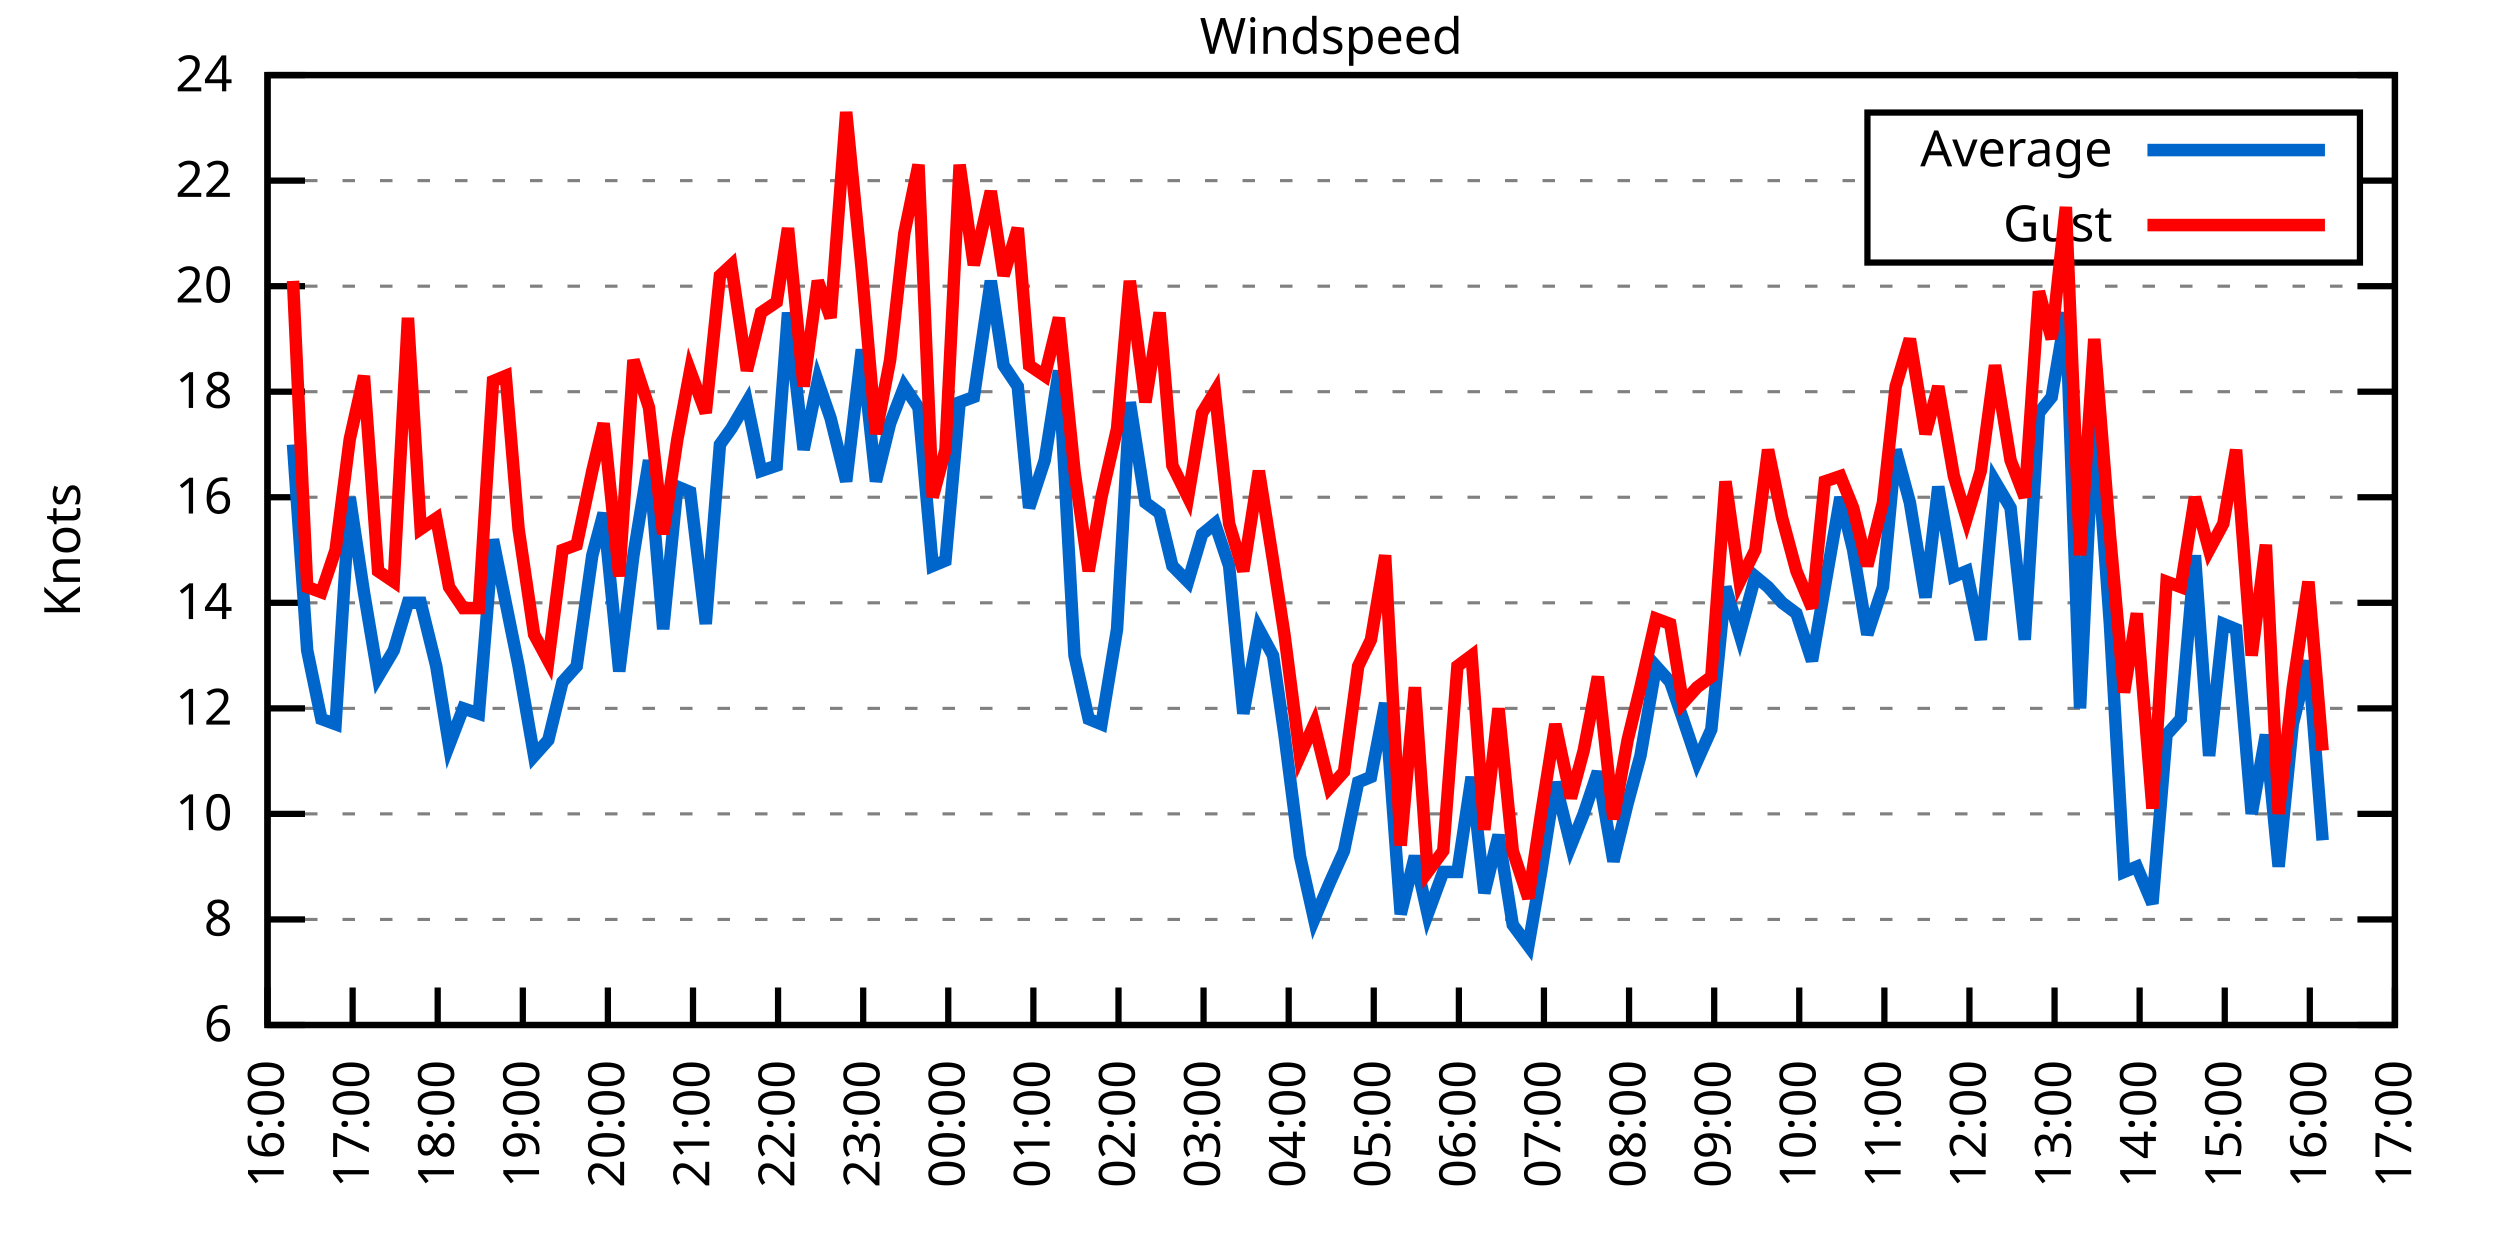
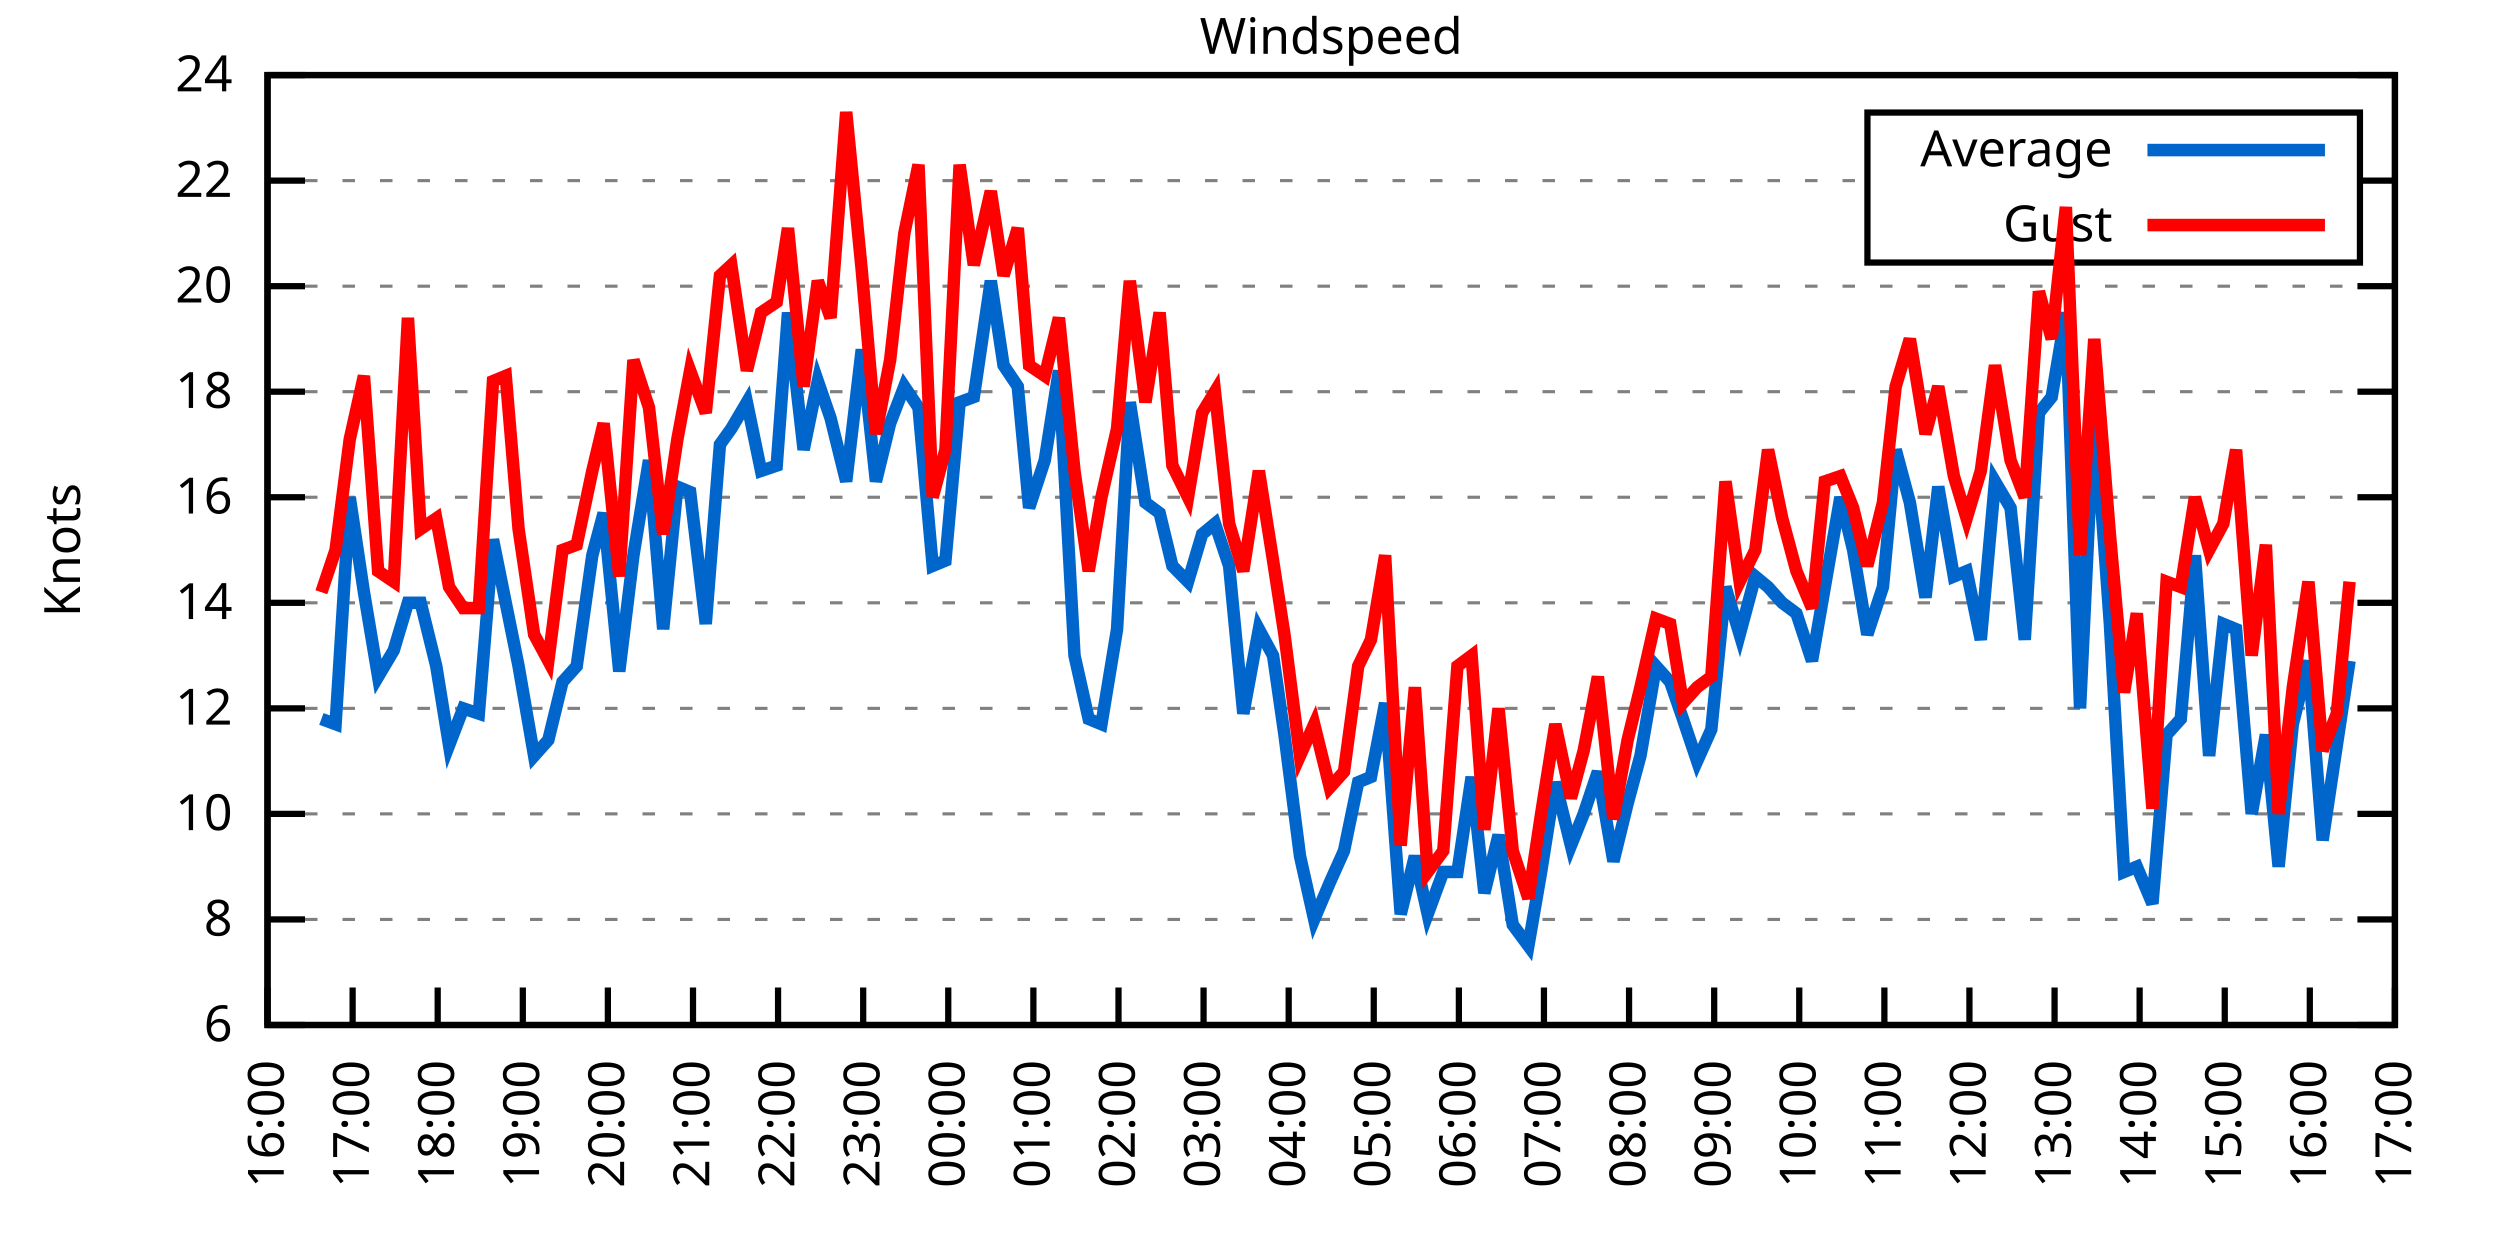
<svg xmlns="http://www.w3.org/2000/svg" xmlns:xlink="http://www.w3.org/1999/xlink" width="400" height="200" viewBox="0 0 400 200">
  <g id="gnuplot_canvas">
    <rect x="0" y="0" width="400" height="200" fill="none" />
    <defs>
      <circle id="gpDot" r="0.5" stroke-width="0.5" stroke="currentColor" />
      <path id="gpPt0" stroke-width="0.333" stroke="currentColor" d="M-1,0 h2 M0,-1 v2" />
      <path id="gpPt1" stroke-width="0.333" stroke="currentColor" d="M-1,-1 L1,1 M1,-1 L-1,1" />
      <path id="gpPt2" stroke-width="0.333" stroke="currentColor" d="M-1,0 L1,0 M0,-1 L0,1 M-1,-1 L1,1 M-1,1 L1,-1" />
      <rect id="gpPt3" stroke-width="0.333" stroke="currentColor" x="-1" y="-1" width="2" height="2" />
      <rect id="gpPt4" stroke-width="0.333" stroke="currentColor" fill="currentColor" x="-1" y="-1" width="2" height="2" />
      <circle id="gpPt5" stroke-width="0.333" stroke="currentColor" cx="0" cy="0" r="1" />
      <use xlink:href="#gpPt5" id="gpPt6" fill="currentColor" stroke="none" />
      <path id="gpPt7" stroke-width="0.333" stroke="currentColor" d="M0,-1.33 L-1.33,0.67 L1.33,0.67 z" />
      <use xlink:href="#gpPt7" id="gpPt8" fill="currentColor" stroke="none" />
      <use xlink:href="#gpPt7" id="gpPt9" stroke="currentColor" transform="rotate(180)" />
      <use xlink:href="#gpPt9" id="gpPt10" fill="currentColor" stroke="none" />
      <use xlink:href="#gpPt3" id="gpPt11" stroke="currentColor" transform="rotate(45)" />
      <use xlink:href="#gpPt11" id="gpPt12" fill="currentColor" stroke="none" />
      <path id="gpPt13" stroke-width="0.333" stroke="currentColor" d="M0,1.330 L1.265,0.411 L0.782,-1.067 L-0.782,-1.076 L-1.265,0.411 z" />
      <use xlink:href="#gpPt13" id="gpPt14" fill="currentColor" stroke="none" />
      <filter id="textbox" filterUnits="objectBoundingBox" x="0" y="0" height="1" width="1">
        <feFlood flood-color="white" flood-opacity="1" result="bgnd" />
        <feComposite in="SourceGraphic" in2="bgnd" operator="atop" />
      </filter>
      <filter id="greybox" filterUnits="objectBoundingBox" x="0" y="0" height="1" width="1">
        <feFlood flood-color="lightgrey" flood-opacity="1" result="grey" />
        <feComposite in="SourceGraphic" in2="grey" operator="atop" />
      </filter>
    </defs>
    <g fill="none" color="white" stroke="currentColor" stroke-width="1.00" stroke-linecap="butt" stroke-linejoin="miter">
</g>
    <g fill="none" color="black" stroke="currentColor" stroke-width="1.00" stroke-linecap="butt" stroke-linejoin="miter">
      <g stroke="none" shape-rendering="crispEdges">
        <polygon fill="rgb(255, 255, 255)" points="42.80,164.00 383.18,164.00 383.18,12.02 42.80,12.02 " />
      </g>
    </g>
    <g fill="none" color="black" stroke="currentColor" stroke-width="1.00" stroke-linecap="butt" stroke-linejoin="miter">
</g>
    <g fill="none" color="black" stroke="black" stroke-width="0.50" stroke-linecap="butt" stroke-linejoin="miter">
</g>
    <g fill="none" color="gray" stroke="currentColor" stroke-width="0.50" stroke-linecap="butt" stroke-linejoin="miter">
      <path stroke="gray" stroke-dasharray="2,4" class="gridline" d="M42.80,164.00 L383.19,164.00  " />
    </g>
    <g fill="none" color="gray" stroke="gray" stroke-width="1.00" stroke-linecap="butt" stroke-linejoin="miter">
</g>
    <g fill="none" color="black" stroke="currentColor" stroke-width="1.00" stroke-linecap="butt" stroke-linejoin="miter">
      <path stroke="black" d="M42.80,164.00 L48.80,164.00 M383.19,164.00 L377.19,164.00  " />
      <g transform="translate(37.20,166.60)" stroke="none" fill="black" font-family="Sans" font-size="8.00" text-anchor="end">
        <text>
          <tspan font-family="Sans"> 6</tspan>
        </text>
      </g>
    </g>
    <g fill="none" color="black" stroke="currentColor" stroke-width="1.00" stroke-linecap="butt" stroke-linejoin="miter">
</g>
    <g fill="none" color="black" stroke="black" stroke-width="0.50" stroke-linecap="butt" stroke-linejoin="miter">
</g>
    <g fill="none" color="gray" stroke="currentColor" stroke-width="0.50" stroke-linecap="butt" stroke-linejoin="miter">
      <path stroke="gray" stroke-dasharray="2,4" class="gridline" d="M42.80,147.11 L383.19,147.11  " />
    </g>
    <g fill="none" color="gray" stroke="gray" stroke-width="1.00" stroke-linecap="butt" stroke-linejoin="miter">
</g>
    <g fill="none" color="black" stroke="currentColor" stroke-width="1.00" stroke-linecap="butt" stroke-linejoin="miter">
      <path stroke="black" d="M42.80,147.11 L48.80,147.11 M383.19,147.11 L377.19,147.11  " />
      <g transform="translate(37.20,149.71)" stroke="none" fill="black" font-family="Sans" font-size="8.00" text-anchor="end">
        <text>
          <tspan font-family="Sans"> 8</tspan>
        </text>
      </g>
    </g>
    <g fill="none" color="black" stroke="currentColor" stroke-width="1.00" stroke-linecap="butt" stroke-linejoin="miter">
</g>
    <g fill="none" color="black" stroke="black" stroke-width="0.50" stroke-linecap="butt" stroke-linejoin="miter">
</g>
    <g fill="none" color="gray" stroke="currentColor" stroke-width="0.50" stroke-linecap="butt" stroke-linejoin="miter">
      <path stroke="gray" stroke-dasharray="2,4" class="gridline" d="M42.80,130.22 L383.19,130.22  " />
    </g>
    <g fill="none" color="gray" stroke="gray" stroke-width="1.00" stroke-linecap="butt" stroke-linejoin="miter">
</g>
    <g fill="none" color="black" stroke="currentColor" stroke-width="1.00" stroke-linecap="butt" stroke-linejoin="miter">
      <path stroke="black" d="M42.80,130.22 L48.80,130.22 M383.19,130.22 L377.19,130.22  " />
      <g transform="translate(37.20,132.82)" stroke="none" fill="black" font-family="Sans" font-size="8.00" text-anchor="end">
        <text>
          <tspan font-family="Sans"> 10</tspan>
        </text>
      </g>
    </g>
    <g fill="none" color="black" stroke="currentColor" stroke-width="1.00" stroke-linecap="butt" stroke-linejoin="miter">
</g>
    <g fill="none" color="black" stroke="black" stroke-width="0.50" stroke-linecap="butt" stroke-linejoin="miter">
</g>
    <g fill="none" color="gray" stroke="currentColor" stroke-width="0.50" stroke-linecap="butt" stroke-linejoin="miter">
      <path stroke="gray" stroke-dasharray="2,4" class="gridline" d="M42.80,113.34 L383.19,113.34  " />
    </g>
    <g fill="none" color="gray" stroke="gray" stroke-width="1.00" stroke-linecap="butt" stroke-linejoin="miter">
</g>
    <g fill="none" color="black" stroke="currentColor" stroke-width="1.00" stroke-linecap="butt" stroke-linejoin="miter">
      <path stroke="black" d="M42.80,113.34 L48.80,113.34 M383.19,113.34 L377.19,113.34  " />
      <g transform="translate(37.20,115.94)" stroke="none" fill="black" font-family="Sans" font-size="8.00" text-anchor="end">
        <text>
          <tspan font-family="Sans"> 12</tspan>
        </text>
      </g>
    </g>
    <g fill="none" color="black" stroke="currentColor" stroke-width="1.00" stroke-linecap="butt" stroke-linejoin="miter">
</g>
    <g fill="none" color="black" stroke="black" stroke-width="0.50" stroke-linecap="butt" stroke-linejoin="miter">
</g>
    <g fill="none" color="gray" stroke="currentColor" stroke-width="0.50" stroke-linecap="butt" stroke-linejoin="miter">
      <path stroke="gray" stroke-dasharray="2,4" class="gridline" d="M42.80,96.45 L383.19,96.45  " />
    </g>
    <g fill="none" color="gray" stroke="gray" stroke-width="1.00" stroke-linecap="butt" stroke-linejoin="miter">
</g>
    <g fill="none" color="black" stroke="currentColor" stroke-width="1.00" stroke-linecap="butt" stroke-linejoin="miter">
      <path stroke="black" d="M42.80,96.45 L48.80,96.45 M383.19,96.45 L377.19,96.45  " />
      <g transform="translate(37.20,99.05)" stroke="none" fill="black" font-family="Sans" font-size="8.00" text-anchor="end">
        <text>
          <tspan font-family="Sans"> 14</tspan>
        </text>
      </g>
    </g>
    <g fill="none" color="black" stroke="currentColor" stroke-width="1.00" stroke-linecap="butt" stroke-linejoin="miter">
</g>
    <g fill="none" color="black" stroke="black" stroke-width="0.50" stroke-linecap="butt" stroke-linejoin="miter">
</g>
    <g fill="none" color="gray" stroke="currentColor" stroke-width="0.50" stroke-linecap="butt" stroke-linejoin="miter">
      <path stroke="gray" stroke-dasharray="2,4" class="gridline" d="M42.80,79.56 L383.19,79.56  " />
    </g>
    <g fill="none" color="gray" stroke="gray" stroke-width="1.00" stroke-linecap="butt" stroke-linejoin="miter">
</g>
    <g fill="none" color="black" stroke="currentColor" stroke-width="1.00" stroke-linecap="butt" stroke-linejoin="miter">
      <path stroke="black" d="M42.80,79.56 L48.80,79.56 M383.19,79.56 L377.19,79.56  " />
      <g transform="translate(37.20,82.16)" stroke="none" fill="black" font-family="Sans" font-size="8.00" text-anchor="end">
        <text>
          <tspan font-family="Sans"> 16</tspan>
        </text>
      </g>
    </g>
    <g fill="none" color="black" stroke="currentColor" stroke-width="1.00" stroke-linecap="butt" stroke-linejoin="miter">
</g>
    <g fill="none" color="black" stroke="black" stroke-width="0.50" stroke-linecap="butt" stroke-linejoin="miter">
</g>
    <g fill="none" color="gray" stroke="currentColor" stroke-width="0.50" stroke-linecap="butt" stroke-linejoin="miter">
      <path stroke="gray" stroke-dasharray="2,4" class="gridline" d="M42.80,62.67 L383.19,62.67  " />
    </g>
    <g fill="none" color="gray" stroke="gray" stroke-width="1.00" stroke-linecap="butt" stroke-linejoin="miter">
</g>
    <g fill="none" color="black" stroke="currentColor" stroke-width="1.00" stroke-linecap="butt" stroke-linejoin="miter">
      <path stroke="black" d="M42.80,62.67 L48.80,62.67 M383.19,62.67 L377.19,62.67  " />
      <g transform="translate(37.20,65.27)" stroke="none" fill="black" font-family="Sans" font-size="8.00" text-anchor="end">
        <text>
          <tspan font-family="Sans"> 18</tspan>
        </text>
      </g>
    </g>
    <g fill="none" color="black" stroke="currentColor" stroke-width="1.00" stroke-linecap="butt" stroke-linejoin="miter">
</g>
    <g fill="none" color="black" stroke="black" stroke-width="0.50" stroke-linecap="butt" stroke-linejoin="miter">
</g>
    <g fill="none" color="gray" stroke="currentColor" stroke-width="0.50" stroke-linecap="butt" stroke-linejoin="miter">
      <path stroke="gray" stroke-dasharray="2,4" class="gridline" d="M42.80,45.79 L383.19,45.79  " />
    </g>
    <g fill="none" color="gray" stroke="gray" stroke-width="1.00" stroke-linecap="butt" stroke-linejoin="miter">
</g>
    <g fill="none" color="black" stroke="currentColor" stroke-width="1.00" stroke-linecap="butt" stroke-linejoin="miter">
      <path stroke="black" d="M42.80,45.79 L48.80,45.79 M383.19,45.79 L377.19,45.79  " />
      <g transform="translate(37.20,48.39)" stroke="none" fill="black" font-family="Sans" font-size="8.00" text-anchor="end">
        <text>
          <tspan font-family="Sans"> 20</tspan>
        </text>
      </g>
    </g>
    <g fill="none" color="black" stroke="currentColor" stroke-width="1.00" stroke-linecap="butt" stroke-linejoin="miter">
</g>
    <g fill="none" color="black" stroke="black" stroke-width="0.50" stroke-linecap="butt" stroke-linejoin="miter">
</g>
    <g fill="none" color="gray" stroke="currentColor" stroke-width="0.50" stroke-linecap="butt" stroke-linejoin="miter">
      <path stroke="gray" stroke-dasharray="2,4" class="gridline" d="M42.80,28.90 L298.79,28.90 M377.59,28.90 L383.19,28.90  " />
    </g>
    <g fill="none" color="gray" stroke="gray" stroke-width="1.00" stroke-linecap="butt" stroke-linejoin="miter">
</g>
    <g fill="none" color="black" stroke="currentColor" stroke-width="1.00" stroke-linecap="butt" stroke-linejoin="miter">
      <path stroke="black" d="M42.80,28.90 L48.80,28.90 M383.19,28.90 L377.19,28.90  " />
      <g transform="translate(37.20,31.50)" stroke="none" fill="black" font-family="Sans" font-size="8.00" text-anchor="end">
        <text>
          <tspan font-family="Sans"> 22</tspan>
        </text>
      </g>
    </g>
    <g fill="none" color="black" stroke="currentColor" stroke-width="1.00" stroke-linecap="butt" stroke-linejoin="miter">
</g>
    <g fill="none" color="black" stroke="black" stroke-width="0.50" stroke-linecap="butt" stroke-linejoin="miter">
</g>
    <g fill="none" color="gray" stroke="currentColor" stroke-width="0.50" stroke-linecap="butt" stroke-linejoin="miter">
      <path stroke="gray" stroke-dasharray="2,4" class="gridline" d="M42.80,12.01 L383.19,12.01  " />
    </g>
    <g fill="none" color="gray" stroke="gray" stroke-width="1.00" stroke-linecap="butt" stroke-linejoin="miter">
</g>
    <g fill="none" color="black" stroke="currentColor" stroke-width="1.00" stroke-linecap="butt" stroke-linejoin="miter">
      <path stroke="black" d="M42.80,12.01 L48.80,12.01 M383.19,12.01 L377.19,12.01  " />
      <g transform="translate(37.20,14.61)" stroke="none" fill="black" font-family="Sans" font-size="8.00" text-anchor="end">
        <text>
          <tspan font-family="Sans"> 24</tspan>
        </text>
      </g>
    </g>
    <g fill="none" color="black" stroke="currentColor" stroke-width="1.00" stroke-linecap="butt" stroke-linejoin="miter">
      <path stroke="black" d="M42.80,164.00 L42.80,158.00  " />
      <g transform="translate(45.40,169.60) rotate(270.00)" stroke="none" fill="black" font-family="Sans" font-size="8.00" text-anchor="end">
        <text>
          <tspan font-family="Sans">16:00</tspan>
        </text>
      </g>
    </g>
    <g fill="none" color="black" stroke="currentColor" stroke-width="1.00" stroke-linecap="butt" stroke-linejoin="miter">
      <path stroke="black" d="M56.42,164.00 L56.42,158.00  " />
      <g transform="translate(59.02,169.60) rotate(270.00)" stroke="none" fill="black" font-family="Sans" font-size="8.00" text-anchor="end">
        <text>
          <tspan font-family="Sans">17:00</tspan>
        </text>
      </g>
    </g>
    <g fill="none" color="black" stroke="currentColor" stroke-width="1.00" stroke-linecap="butt" stroke-linejoin="miter">
      <path stroke="black" d="M70.03,164.00 L70.03,158.00  " />
      <g transform="translate(72.63,169.60) rotate(270.00)" stroke="none" fill="black" font-family="Sans" font-size="8.00" text-anchor="end">
        <text>
          <tspan font-family="Sans">18:00</tspan>
        </text>
      </g>
    </g>
    <g fill="none" color="black" stroke="currentColor" stroke-width="1.00" stroke-linecap="butt" stroke-linejoin="miter">
      <path stroke="black" d="M83.65,164.00 L83.65,158.00  " />
      <g transform="translate(86.25,169.60) rotate(270.00)" stroke="none" fill="black" font-family="Sans" font-size="8.00" text-anchor="end">
        <text>
          <tspan font-family="Sans">19:00</tspan>
        </text>
      </g>
    </g>
    <g fill="none" color="black" stroke="currentColor" stroke-width="1.00" stroke-linecap="butt" stroke-linejoin="miter">
      <path stroke="black" d="M97.26,164.00 L97.26,158.00  " />
      <g transform="translate(99.86,169.60) rotate(270.00)" stroke="none" fill="black" font-family="Sans" font-size="8.00" text-anchor="end">
        <text>
          <tspan font-family="Sans">20:00</tspan>
        </text>
      </g>
    </g>
    <g fill="none" color="black" stroke="currentColor" stroke-width="1.00" stroke-linecap="butt" stroke-linejoin="miter">
      <path stroke="black" d="M110.88,164.00 L110.88,158.00  " />
      <g transform="translate(113.48,169.60) rotate(270.00)" stroke="none" fill="black" font-family="Sans" font-size="8.00" text-anchor="end">
        <text>
          <tspan font-family="Sans">21:00</tspan>
        </text>
      </g>
    </g>
    <g fill="none" color="black" stroke="currentColor" stroke-width="1.00" stroke-linecap="butt" stroke-linejoin="miter">
      <path stroke="black" d="M124.49,164.00 L124.49,158.00  " />
      <g transform="translate(127.09,169.60) rotate(270.00)" stroke="none" fill="black" font-family="Sans" font-size="8.00" text-anchor="end">
        <text>
          <tspan font-family="Sans">22:00</tspan>
        </text>
      </g>
    </g>
    <g fill="none" color="black" stroke="currentColor" stroke-width="1.00" stroke-linecap="butt" stroke-linejoin="miter">
      <path stroke="black" d="M138.11,164.00 L138.11,158.00  " />
      <g transform="translate(140.71,169.60) rotate(270.00)" stroke="none" fill="black" font-family="Sans" font-size="8.00" text-anchor="end">
        <text>
          <tspan font-family="Sans">23:00</tspan>
        </text>
      </g>
    </g>
    <g fill="none" color="black" stroke="currentColor" stroke-width="1.00" stroke-linecap="butt" stroke-linejoin="miter">
      <path stroke="black" d="M151.72,164.00 L151.72,158.00  " />
      <g transform="translate(154.32,169.60) rotate(270.00)" stroke="none" fill="black" font-family="Sans" font-size="8.00" text-anchor="end">
        <text>
          <tspan font-family="Sans">00:00</tspan>
        </text>
      </g>
    </g>
    <g fill="none" color="black" stroke="currentColor" stroke-width="1.00" stroke-linecap="butt" stroke-linejoin="miter">
      <path stroke="black" d="M165.34,164.00 L165.34,158.00  " />
      <g transform="translate(167.94,169.60) rotate(270.00)" stroke="none" fill="black" font-family="Sans" font-size="8.00" text-anchor="end">
        <text>
          <tspan font-family="Sans">01:00</tspan>
        </text>
      </g>
    </g>
    <g fill="none" color="black" stroke="currentColor" stroke-width="1.00" stroke-linecap="butt" stroke-linejoin="miter">
      <path stroke="black" d="M178.96,164.00 L178.96,158.00  " />
      <g transform="translate(181.56,169.60) rotate(270.00)" stroke="none" fill="black" font-family="Sans" font-size="8.00" text-anchor="end">
        <text>
          <tspan font-family="Sans">02:00</tspan>
        </text>
      </g>
    </g>
    <g fill="none" color="black" stroke="currentColor" stroke-width="1.00" stroke-linecap="butt" stroke-linejoin="miter">
      <path stroke="black" d="M192.57,164.00 L192.57,158.00  " />
      <g transform="translate(195.17,169.60) rotate(270.00)" stroke="none" fill="black" font-family="Sans" font-size="8.00" text-anchor="end">
        <text>
          <tspan font-family="Sans">03:00</tspan>
        </text>
      </g>
    </g>
    <g fill="none" color="black" stroke="currentColor" stroke-width="1.00" stroke-linecap="butt" stroke-linejoin="miter">
      <path stroke="black" d="M206.19,164.00 L206.19,158.00  " />
      <g transform="translate(208.79,169.60) rotate(270.00)" stroke="none" fill="black" font-family="Sans" font-size="8.00" text-anchor="end">
        <text>
          <tspan font-family="Sans">04:00</tspan>
        </text>
      </g>
    </g>
    <g fill="none" color="black" stroke="currentColor" stroke-width="1.00" stroke-linecap="butt" stroke-linejoin="miter">
      <path stroke="black" d="M219.80,164.00 L219.80,158.00  " />
      <g transform="translate(222.40,169.60) rotate(270.00)" stroke="none" fill="black" font-family="Sans" font-size="8.00" text-anchor="end">
        <text>
          <tspan font-family="Sans">05:00</tspan>
        </text>
      </g>
    </g>
    <g fill="none" color="black" stroke="currentColor" stroke-width="1.00" stroke-linecap="butt" stroke-linejoin="miter">
      <path stroke="black" d="M233.42,164.00 L233.42,158.00  " />
      <g transform="translate(236.02,169.60) rotate(270.00)" stroke="none" fill="black" font-family="Sans" font-size="8.00" text-anchor="end">
        <text>
          <tspan font-family="Sans">06:00</tspan>
        </text>
      </g>
    </g>
    <g fill="none" color="black" stroke="currentColor" stroke-width="1.00" stroke-linecap="butt" stroke-linejoin="miter">
      <path stroke="black" d="M247.03,164.00 L247.03,158.00  " />
      <g transform="translate(249.63,169.60) rotate(270.00)" stroke="none" fill="black" font-family="Sans" font-size="8.00" text-anchor="end">
        <text>
          <tspan font-family="Sans">07:00</tspan>
        </text>
      </g>
    </g>
    <g fill="none" color="black" stroke="currentColor" stroke-width="1.00" stroke-linecap="butt" stroke-linejoin="miter">
      <path stroke="black" d="M260.65,164.00 L260.65,158.00  " />
      <g transform="translate(263.25,169.60) rotate(270.00)" stroke="none" fill="black" font-family="Sans" font-size="8.00" text-anchor="end">
        <text>
          <tspan font-family="Sans">08:00</tspan>
        </text>
      </g>
    </g>
    <g fill="none" color="black" stroke="currentColor" stroke-width="1.00" stroke-linecap="butt" stroke-linejoin="miter">
      <path stroke="black" d="M274.27,164.00 L274.27,158.00  " />
      <g transform="translate(276.87,169.60) rotate(270.00)" stroke="none" fill="black" font-family="Sans" font-size="8.00" text-anchor="end">
        <text>
          <tspan font-family="Sans">09:00</tspan>
        </text>
      </g>
    </g>
    <g fill="none" color="black" stroke="currentColor" stroke-width="1.00" stroke-linecap="butt" stroke-linejoin="miter">
      <path stroke="black" d="M287.88,164.00 L287.88,158.00  " />
      <g transform="translate(290.48,169.60) rotate(270.00)" stroke="none" fill="black" font-family="Sans" font-size="8.00" text-anchor="end">
        <text>
          <tspan font-family="Sans">10:00</tspan>
        </text>
      </g>
    </g>
    <g fill="none" color="black" stroke="currentColor" stroke-width="1.00" stroke-linecap="butt" stroke-linejoin="miter">
      <path stroke="black" d="M301.50,164.00 L301.50,158.00  " />
      <g transform="translate(304.10,169.60) rotate(270.00)" stroke="none" fill="black" font-family="Sans" font-size="8.00" text-anchor="end">
        <text>
          <tspan font-family="Sans">11:00</tspan>
        </text>
      </g>
    </g>
    <g fill="none" color="black" stroke="currentColor" stroke-width="1.00" stroke-linecap="butt" stroke-linejoin="miter">
      <path stroke="black" d="M315.11,164.00 L315.11,158.00  " />
      <g transform="translate(317.71,169.60) rotate(270.00)" stroke="none" fill="black" font-family="Sans" font-size="8.00" text-anchor="end">
        <text>
          <tspan font-family="Sans">12:00</tspan>
        </text>
      </g>
    </g>
    <g fill="none" color="black" stroke="currentColor" stroke-width="1.00" stroke-linecap="butt" stroke-linejoin="miter">
      <path stroke="black" d="M328.73,164.00 L328.73,158.00  " />
      <g transform="translate(331.33,169.60) rotate(270.00)" stroke="none" fill="black" font-family="Sans" font-size="8.00" text-anchor="end">
        <text>
          <tspan font-family="Sans">13:00</tspan>
        </text>
      </g>
    </g>
    <g fill="none" color="black" stroke="currentColor" stroke-width="1.00" stroke-linecap="butt" stroke-linejoin="miter">
      <path stroke="black" d="M342.34,164.00 L342.34,158.00  " />
      <g transform="translate(344.94,169.60) rotate(270.00)" stroke="none" fill="black" font-family="Sans" font-size="8.00" text-anchor="end">
        <text>
          <tspan font-family="Sans">14:00</tspan>
        </text>
      </g>
    </g>
    <g fill="none" color="black" stroke="currentColor" stroke-width="1.00" stroke-linecap="butt" stroke-linejoin="miter">
      <path stroke="black" d="M355.96,164.00 L355.96,158.00  " />
      <g transform="translate(358.56,169.60) rotate(270.00)" stroke="none" fill="black" font-family="Sans" font-size="8.00" text-anchor="end">
        <text>
          <tspan font-family="Sans">15:00</tspan>
        </text>
      </g>
    </g>
    <g fill="none" color="black" stroke="currentColor" stroke-width="1.00" stroke-linecap="butt" stroke-linejoin="miter">
      <path stroke="black" d="M369.57,164.00 L369.57,158.00  " />
      <g transform="translate(372.17,169.60) rotate(270.00)" stroke="none" fill="black" font-family="Sans" font-size="8.00" text-anchor="end">
        <text>
          <tspan font-family="Sans">16:00</tspan>
        </text>
      </g>
    </g>
    <g fill="none" color="black" stroke="currentColor" stroke-width="1.00" stroke-linecap="butt" stroke-linejoin="miter">
      <path stroke="black" d="M383.19,164.00 L383.19,158.00  " />
      <g transform="translate(385.79,169.60) rotate(270.00)" stroke="none" fill="black" font-family="Sans" font-size="8.00" text-anchor="end">
        <text>
          <tspan font-family="Sans">17:00</tspan>
        </text>
      </g>
    </g>
    <g fill="none" color="black" stroke="currentColor" stroke-width="1.00" stroke-linecap="butt" stroke-linejoin="miter">
</g>
    <g fill="none" color="black" stroke="currentColor" stroke-width="1.00" stroke-linecap="butt" stroke-linejoin="miter">
      <path stroke="black" d="M42.80,12.01 L42.80,164.00 L383.19,164.00 L383.19,12.01 L42.80,12.01 Z  " />
    </g>
    <g fill="none" color="black" stroke="currentColor" stroke-width="1.00" stroke-linecap="butt" stroke-linejoin="miter">
</g>
    <g fill="none" color="black" stroke="currentColor" stroke-width="1.00" stroke-linecap="butt" stroke-linejoin="miter">
      <path stroke="black" d="M298.79,42.01 L298.79,18.01 L377.59,18.01 L377.59,42.01 L298.79,42.01 Z  " />
    </g>
    <g id="Windspeed_plot_1">
      <g fill="none" color="white" stroke="black" stroke-width="2.00" stroke-linecap="butt" stroke-linejoin="miter">
</g>
      <g fill="none" color="black" stroke="currentColor" stroke-width="2.00" stroke-linecap="butt" stroke-linejoin="miter">
        <g transform="translate(337.99,26.61)" stroke="none" fill="black" font-family="Sans" font-size="8.00" text-anchor="end">
          <text>
            <tspan font-family="Sans">Average</tspan>
          </text>
        </g>
      </g>
      <g fill="none" color="black" stroke="currentColor" stroke-width="2.00" stroke-linecap="butt" stroke-linejoin="miter">
-         <path stroke="rgb(  0, 102, 204)" d="M343.59,24.01 L371.99,24.01 M46.88,71.12 L49.15,104.05 L51.42,115.03 L53.69,115.87 L55.96,79.56 L58.23,94.76   L60.50,108.27 L63.00,104.05 L65.27,96.45 L67.31,96.45 L69.80,106.58 L71.85,119.25 L74.12,113.34 L76.61,114.18   L78.88,86.32 L80.92,96.45 L82.97,106.58 L85.46,120.94 L87.73,118.40 L90.00,109.11 L92.27,106.58 L94.77,88.85   L96.58,82.09 L99.08,107.43 L101.35,88.85 L103.84,73.65 L106.11,100.67 L108.38,77.87 L110.42,78.72 L112.92,99.83   L115.19,71.12 L117.01,68.58 L119.50,64.36 L121.77,75.34 L124.27,74.49 L126.08,50.01 L128.58,71.96 L130.85,60.98   L132.89,66.90 L135.39,77.03 L137.88,55.92 L140.15,77.03 L142.42,67.74 L144.69,61.83 L146.96,65.21 L149.23,90.54   L151.27,89.69 L153.54,64.36 L155.81,63.52 L158.53,44.94 L160.57,58.45 L162.84,61.83 L164.66,81.25 L167.16,73.65   L169.43,59.30 L171.92,104.89 L174.19,115.03 L176.23,115.87 L178.73,100.67 L180.77,64.36 L183.27,80.41 L185.54,82.09   L187.58,90.54 L190.08,93.07 L192.34,85.47 L194.39,83.78 L196.66,90.54 L198.93,114.18 L201.42,100.67 L203.69,104.89   L205.51,117.56 L208.00,136.98 L210.27,147.11 L212.77,141.20 L215.04,136.14 L217.31,125.16 L219.35,124.31 L221.62,112.49   L224.11,146.27 L226.38,136.98 L228.43,146.27 L230.92,139.51 L233.19,139.51 L235.46,124.31 L237.50,142.89 L239.77,133.60   L242.04,147.96 L244.54,151.33 L246.58,139.51 L248.85,125.16 L251.35,135.29 L253.39,130.22 L255.66,123.47 L258.15,137.82   L260.42,128.54 L262.47,120.94 L264.96,106.58 L267.23,109.11 L269.27,115.03 L271.54,121.78 L273.81,116.71 L276.08,93.92   L278.35,101.52 L280.85,92.23 L282.89,93.92 L285.16,96.45 L287.43,98.14 L289.92,105.74 L291.97,93.92 L294.46,79.56   L296.50,88.00 L298.77,101.52 L301.27,93.92 L303.31,71.96 L305.58,80.41 L308.08,95.60 L310.12,77.87 L312.62,92.23   L314.66,91.38 L316.93,102.36 L319.20,77.03 L321.69,81.25 L323.96,102.36 L326.23,66.05 L328.27,63.52 L330.54,50.01   L332.81,113.34 L335.08,65.21 L337.58,99.83 L339.85,139.51 L341.89,138.67 L344.39,144.58 L346.65,117.56 L348.92,115.03   L351.19,88.85 L353.46,120.94 L355.73,99.83 L357.77,100.67 L360.27,130.22 L362.54,117.56 L364.58,138.67 L366.85,115.87   L369.35,105.74 L371.62,134.45  " />
+         <path stroke="rgb(  0, 102, 204)" d="M343.59,24.01 L371.99,24.01 M51.42,115.03 L53.69,115.87 L55.96,79.56 L58.23,94.76 L60.50,108.27 L63.00,104.05   L65.27,96.45 L67.31,96.45 L69.80,106.58 L71.85,119.25 L74.12,113.34 L76.61,114.18 L78.88,86.32 L80.92,96.45   L82.97,106.58 L85.46,120.94 L87.73,118.40 L90.00,109.11 L92.27,106.58 L94.77,88.85 L96.58,82.09 L99.08,107.43   L101.35,88.85 L103.84,73.65 L106.11,100.67 L108.38,77.87 L110.42,78.72 L112.92,99.83 L115.19,71.12 L117.01,68.58   L119.50,64.36 L121.77,75.34 L124.27,74.49 L126.08,50.01 L128.58,71.96 L130.85,60.98 L132.89,66.90 L135.39,77.03   L137.88,55.92 L140.15,77.03 L142.42,67.74 L144.69,61.83 L146.96,65.21 L149.23,90.54 L151.27,89.69 L153.54,64.36   L155.81,63.52 L158.53,44.94 L160.57,58.45 L162.84,61.83 L164.66,81.25 L167.16,73.65 L169.43,59.30 L171.92,104.89   L174.19,115.03 L176.23,115.87 L178.73,100.67 L180.77,64.36 L183.27,80.41 L185.54,82.09 L187.58,90.54 L190.08,93.07   L192.34,85.47 L194.39,83.78 L196.66,90.54 L198.93,114.18 L201.42,100.67 L203.69,104.89 L205.51,117.56 L208.00,136.98   L210.27,147.11 L212.77,141.20 L215.04,136.14 L217.31,125.16 L219.35,124.31 L221.62,112.49 L224.11,146.27 L226.38,136.98   L228.43,146.27 L230.92,139.51 L233.19,139.51 L235.46,124.31 L237.50,142.89 L239.77,133.60 L242.04,147.96 L244.54,151.33   L246.58,139.51 L248.85,125.16 L251.35,135.29 L253.39,130.22 L255.66,123.47 L258.15,137.82 L260.42,128.54 L262.47,120.94   L264.96,106.58 L267.23,109.11 L269.27,115.03 L271.54,121.78 L273.81,116.71 L276.08,93.92 L278.35,101.52 L280.85,92.23   L282.89,93.92 L285.16,96.45 L287.43,98.14 L289.92,105.74 L291.97,93.92 L294.46,79.56 L296.50,88.00 L298.77,101.52   L301.27,93.92 L303.31,71.96 L305.58,80.41 L308.08,95.60 L310.12,77.87 L312.62,92.23 L314.66,91.38 L316.93,102.36   L319.20,77.03 L321.69,81.25 L323.96,102.36 L326.23,66.05 L328.27,63.52 L330.54,50.01 L332.81,113.34 L335.08,65.21   L337.58,99.83 L339.85,139.51 L341.89,138.67 L344.39,144.58 L346.65,117.56 L348.92,115.03 L351.19,88.85 L353.46,120.94   L355.73,99.83 L357.77,100.67 L360.27,130.22 L362.54,117.56 L364.58,138.67 L366.85,115.87 L369.35,105.74 L371.62,134.45   L373.89,119.25 L375.93,105.74  " />
      </g>
    </g>
    <g id="Windspeed_plot_2">
      <g fill="none" color="black" stroke="currentColor" stroke-width="2.00" stroke-linecap="butt" stroke-linejoin="miter">
        <g transform="translate(337.99,38.61)" stroke="none" fill="black" font-family="Sans" font-size="8.00" text-anchor="end">
          <text>
            <tspan font-family="Sans">Gust</tspan>
          </text>
        </g>
      </g>
      <g fill="none" color="black" stroke="currentColor" stroke-width="2.00" stroke-linecap="butt" stroke-linejoin="miter">
-         <path stroke="rgb(255,   0,   0)" d="M343.59,36.01 L371.99,36.01 M46.88,44.94 L49.15,93.92 L51.42,94.76 L53.69,88.00 L55.96,70.27 L58.23,60.14   L60.50,91.38 L63.00,93.07 L65.27,50.85 L67.31,84.63 L69.80,82.94 L71.85,93.92 L74.12,97.29 L76.61,97.29   L78.88,60.98 L80.92,60.14 L82.97,84.63 L85.46,101.52 L87.73,105.74 L90.00,88.00 L92.27,87.16 L94.77,75.34   L96.58,67.74 L99.08,92.23 L101.35,57.61 L103.84,65.21 L106.11,85.47 L108.38,70.27 L110.42,59.30 L112.92,66.05   L115.19,44.10 L117.01,42.41 L119.50,59.30 L121.77,50.01 L124.27,48.32 L126.08,36.50 L128.58,61.83 L130.85,44.94   L132.89,50.85 L135.39,17.92 L137.88,43.25 L140.15,69.43 L142.42,57.61 L144.69,37.34 L146.96,26.36 L149.23,79.56   L151.27,71.96 L153.54,26.36 L155.81,42.41 L158.53,30.59 L160.57,44.10 L162.84,36.50 L164.66,58.45 L167.16,60.14   L169.43,50.85 L171.92,75.34 L174.19,91.38 L176.23,79.56 L178.73,68.58 L180.77,44.94 L183.27,64.36 L185.54,50.01   L187.58,74.49 L190.08,79.56 L192.34,66.05 L194.39,62.67 L196.66,83.78 L198.93,91.38 L201.42,75.34 L203.69,89.69   L205.51,101.52 L208.00,120.94 L210.27,115.87 L212.77,126.00 L215.04,123.47 L217.31,106.58 L219.35,102.36 L221.62,88.85   L224.11,135.29 L226.38,109.96 L228.43,139.51 L230.92,136.14 L233.19,106.58 L235.46,104.89 L237.50,132.76 L239.77,113.34   L242.04,136.14 L244.54,143.73 L246.58,130.22 L248.85,115.87 L251.35,127.69 L253.39,120.09 L255.66,108.27 L258.15,131.07   L260.42,118.40 L262.47,109.96 L264.96,98.98 L267.23,99.83 L269.27,112.49 L271.54,109.96 L273.81,108.27 L276.08,77.03   L278.35,93.07 L280.85,88.00 L282.89,71.96 L285.16,82.94 L287.43,91.38 L289.92,97.29 L291.97,77.03 L294.46,76.18   L296.50,81.25 L298.77,90.54 L301.27,80.41 L303.31,61.83 L305.58,54.23 L308.08,69.43 L310.12,61.83 L312.62,76.18   L314.66,82.94 L316.93,75.34 L319.20,58.45 L321.69,73.65 L323.96,79.56 L326.23,46.63 L328.27,54.23 L330.54,33.12   L332.81,88.85 L335.08,54.23 L337.58,85.47 L339.85,110.80 L341.89,98.14 L344.39,129.38 L346.65,93.07 L348.92,93.92   L351.19,79.56 L353.46,88.00 L355.73,83.78 L357.77,71.96 L360.27,104.89 L362.54,87.16 L364.58,130.22 L366.85,109.96   L369.35,93.07 L371.62,120.09  " />
+         <path stroke="rgb(255,   0,   0)" d="M343.59,36.01 L371.99,36.01 M51.42,94.76 L53.69,88.00 L55.96,70.27 L58.23,60.14 L60.50,91.38 L63.00,93.07   L65.27,50.85 L67.31,84.63 L69.80,82.94 L71.85,93.92 L74.12,97.29 L76.61,97.29 L78.88,60.98 L80.92,60.14   L82.97,84.63 L85.46,101.52 L87.73,105.74 L90.00,88.00 L92.27,87.16 L94.77,75.34 L96.58,67.74 L99.08,92.23   L101.35,57.61 L103.84,65.21 L106.11,85.47 L108.38,70.27 L110.42,59.30 L112.92,66.05 L115.19,44.10 L117.01,42.41   L119.50,59.30 L121.77,50.01 L124.27,48.32 L126.08,36.50 L128.58,61.83 L130.85,44.94 L132.89,50.85 L135.39,17.92   L137.88,43.25 L140.15,69.43 L142.42,57.61 L144.69,37.34 L146.96,26.36 L149.23,79.56 L151.27,71.96 L153.54,26.36   L155.81,42.41 L158.53,30.59 L160.57,44.10 L162.84,36.50 L164.66,58.45 L167.16,60.14 L169.43,50.85 L171.92,75.34   L174.19,91.38 L176.23,79.56 L178.73,68.58 L180.77,44.94 L183.27,64.36 L185.54,50.01 L187.58,74.49 L190.08,79.56   L192.34,66.05 L194.39,62.67 L196.66,83.78 L198.93,91.38 L201.42,75.34 L203.69,89.69 L205.51,101.52 L208.00,120.94   L210.27,115.87 L212.77,126.00 L215.04,123.47 L217.31,106.58 L219.35,102.36 L221.62,88.85 L224.11,135.29 L226.38,109.96   L228.43,139.51 L230.92,136.14 L233.19,106.58 L235.46,104.89 L237.50,132.76 L239.77,113.34 L242.04,136.14 L244.54,143.73   L246.58,130.22 L248.85,115.87 L251.35,127.69 L253.39,120.09 L255.66,108.27 L258.15,131.07 L260.42,118.40 L262.47,109.96   L264.96,98.98 L267.23,99.83 L269.27,112.49 L271.54,109.96 L273.81,108.27 L276.08,77.03 L278.35,93.07 L280.85,88.00   L282.89,71.96 L285.16,82.94 L287.43,91.38 L289.92,97.29 L291.97,77.03 L294.46,76.18 L296.50,81.25 L298.77,90.54   L301.27,80.41 L303.31,61.83 L305.58,54.23 L308.08,69.43 L310.12,61.83 L312.62,76.18 L314.66,82.94 L316.93,75.34   L319.20,58.45 L321.69,73.65 L323.96,79.56 L326.23,46.63 L328.27,54.23 L330.54,33.12 L332.81,88.85 L335.08,54.23   L337.58,85.47 L339.85,110.80 L341.89,98.14 L344.39,129.38 L346.65,93.07 L348.92,93.92 L351.19,79.56 L353.46,88.00   L355.73,83.78 L357.77,71.96 L360.27,104.89 L362.54,87.16 L364.58,130.22 L366.85,109.96 L369.35,93.07 L371.62,120.09   L373.89,114.18 L375.93,93.07  " />
      </g>
    </g>
    <g fill="none" color="black" stroke="currentColor" stroke-width="2.00" stroke-linecap="butt" stroke-linejoin="miter">
</g>
    <g fill="none" color="black" stroke="black" stroke-width="1.00" stroke-linecap="butt" stroke-linejoin="miter">
</g>
    <g fill="none" color="black" stroke="currentColor" stroke-width="1.00" stroke-linecap="butt" stroke-linejoin="miter">
      <path stroke="black" d="M42.80,12.01 L42.80,164.00 L383.19,164.00 L383.19,12.01 L42.80,12.01 Z  " />
      <g transform="translate(12.80,88.01) rotate(270.00)" stroke="none" fill="black" font-family="Sans" font-size="8.00" text-anchor="middle">
        <text>
          <tspan font-family="Sans">Knots</tspan>
        </text>
      </g>
    </g>
    <g fill="none" color="black" stroke="currentColor" stroke-width="1.00" stroke-linecap="butt" stroke-linejoin="miter">
</g>
    <g fill="none" color="black" stroke="currentColor" stroke-width="1.00" stroke-linecap="butt" stroke-linejoin="miter">
      <g transform="translate(212.99,8.61)" stroke="none" fill="black" font-family="Sans" font-size="8.00" text-anchor="middle">
        <text>
          <tspan font-family="Sans">Windspeed</tspan>
        </text>
      </g>
    </g>
    <g fill="none" color="black" stroke="currentColor" stroke-width="1.00" stroke-linecap="butt" stroke-linejoin="miter">
</g>
  </g>
</svg>
